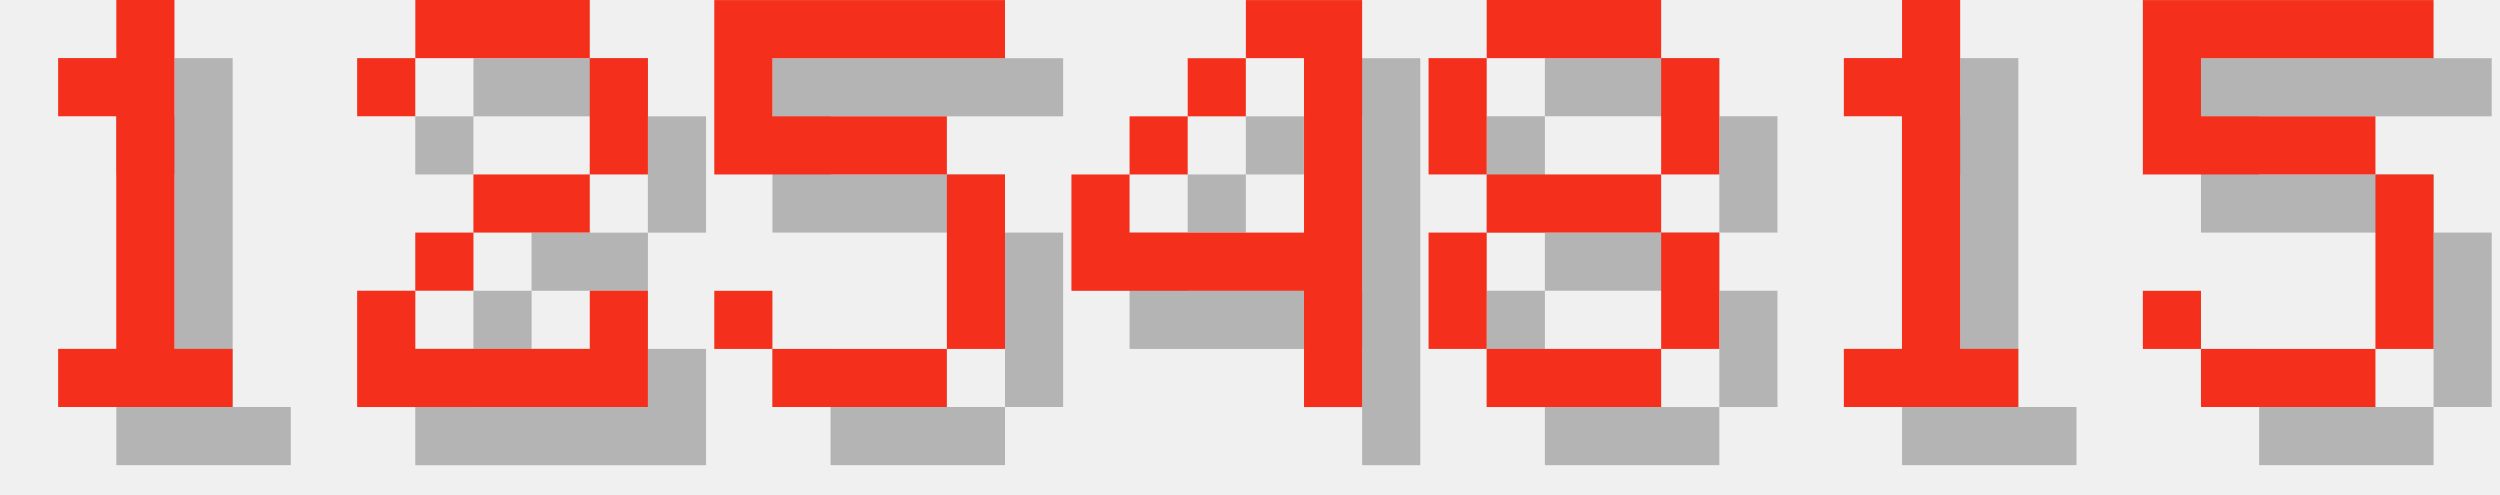
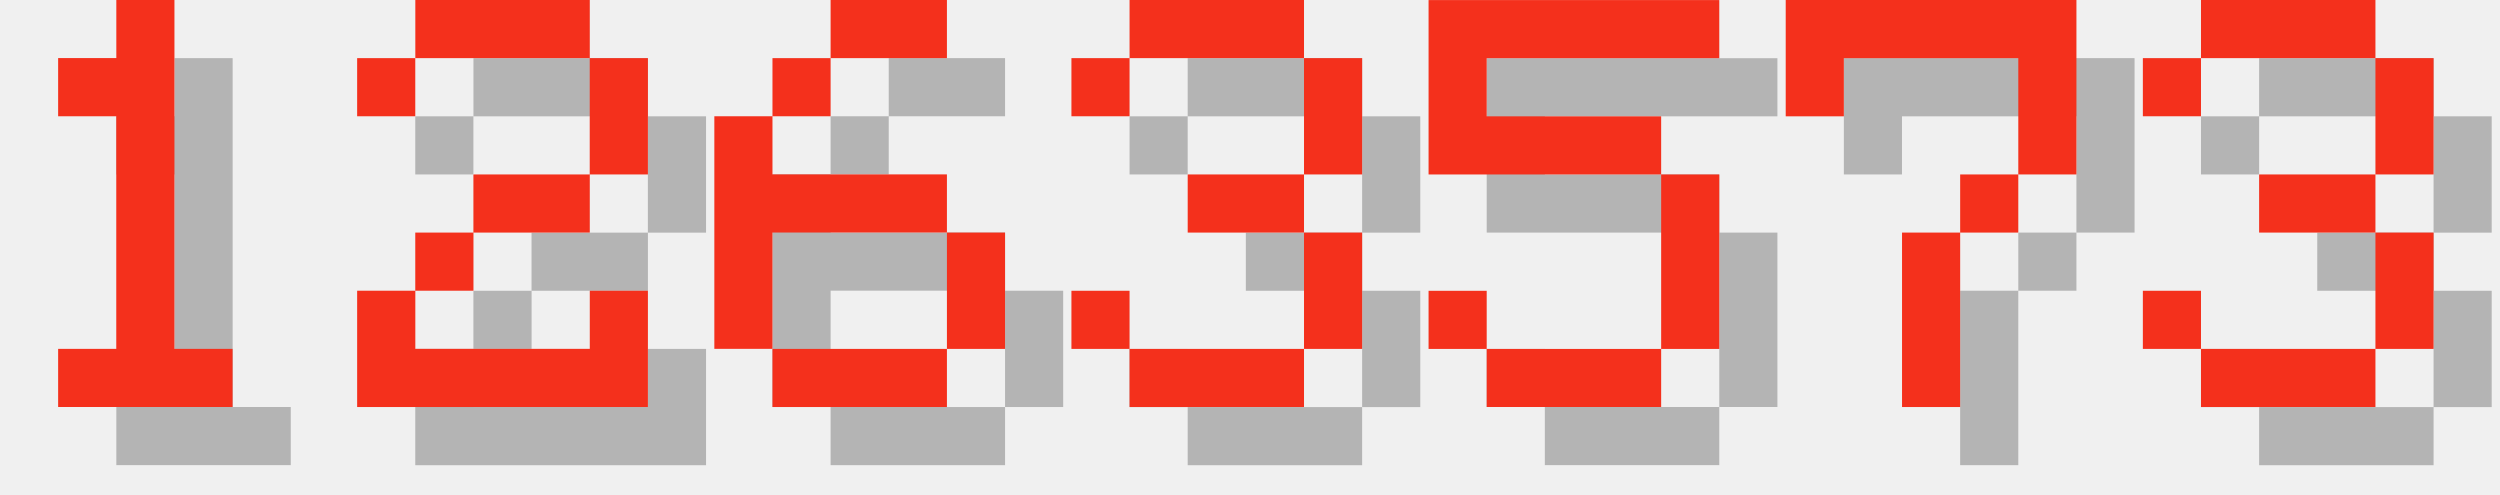
<svg xmlns="http://www.w3.org/2000/svg" version="1.1" width="182.0" height="36">
  <style>
        .text-foreground {
            fill: #F4301C;
        }
        .text-shadow {
            fill: #000000;
            fill-opacity: 0.25;
        }
    </style>
  <g class="digit" id="digit_1" transform="translate(0.0, 0), scale(4)">
    <path id="digit_1_shadow" class="text-shadow" d="m2.117 2.117v1.058h1.058v4.233h-1.058v1.058h3.175v-1.058h-1.058v-6.35h-1.058v1.058h-1.058z" fill-opacity=".5" style="paint-order:stroke fill markers" />
    <path id="digit_1_fg" class="text-foreground" d="m1.058 1.058v1.058h1.058v4.233h-1.058v1.058h3.175v-1.058h-1.058v-6.35h-1.058v1.058h-1.058z" fill="#fff" style="paint-order:stroke fill markers" />
  </g>
  <g class="digit" id="digit_2" transform="translate(26.0, 0), scale(4)">
    <path id="digit_2_shadow" class="text-shadow" d="m1.058 2.117v1.058h1.058v-1.058h3.175v2.117h-2.117v1.058h-1.058v1.058h-1.058v2.117h5.292v-2.117h-1.058v1.058h-3.175v-1.058h1.058v-1.058h2.117v-1.058h1.058v-2.117h-1.058v-1.058h-3.175v1.058h-1.058z" fill-opacity=".5" style="paint-order:stroke fill markers" />
    <path id="digit_2_fg" class="text-foreground" d="m0 1.058v1.058h1.058v-1.058h3.175v2.117h-2.117v1.058h-1.058v1.058h-1.058v2.117h5.292v-2.117h-1.058v1.058h-3.175v-1.058h1.058v-1.058h2.117v-1.058h1.058v-2.117h-1.058v-1.058h-3.175v1.058h-1.058z" fill="#fff" style="paint-order:stroke fill markers" />
  </g>
-   <g class="digit" id="digit_5" transform="translate(52.0, 0), scale(4)">
+   <g class="digit" id="digit_6" transform="translate(52.0, 0), scale(4)">
+     <path id="digit_6_shadow" class="text-shadow" d="m3.175 1.058v1.058h2.117v-1.058h-2.117zm0 1.058h-1.058v1.058h1.058v-1.058zm-1.058 1.058h-1.058v4.233h1.058v-2.117h3.175v-1.058h-3.175v-1.058zm3.175 2.117v2.117h1.058v-2.117h-1.058zm0 2.117h-3.175v1.058h3.175v-1.058z" fill-opacity=".5" style="paint-order:stroke fill markers" />
+     <path id="digit_6_fg" class="text-foreground" d="m2.117 0v1.058h2.117v-1.058h-2.117zm0 1.058h-1.058v1.058h1.058v-1.058zm-1.058 1.058h-1.058v4.233h1.058v-2.117h3.175v-1.058h-3.175v-1.058zm3.175 2.117v2.117h1.058v-2.117h-1.058zm0 2.117h-3.175v1.058h3.175v-1.058z" fill="#fff" style="paint-order:stroke fill markers" />
+   </g>
+   <g class="digit" id="digit_3" transform="translate(78.0, 0), scale(4)">
+     <path id="digit_3_shadow" class="text-shadow" d="m1.058 2.117v1.058h1.058v-1.058h3.175v2.117h-2.117v1.058h2.117v2.117h-3.175v-1.058h-1.058v1.058h1.058v1.058h3.175v-1.058h1.058v-2.117h-1.058v-1.058h1.058v-2.117h-1.058v-1.058h-3.175v1.058h-1.058z" fill-opacity=".5" style="paint-order:stroke fill markers" />
+     <path id="digit_3_fg" class="text-foreground" d="m0 1.058v1.058h1.058v-1.058h3.175v2.117h-2.117v1.058h2.117v2.117h-3.175v-1.058h-1.058v1.058h1.058v1.058h3.175v-1.058h1.058v-2.117h-1.058v-1.058h1.058v-2.117h-1.058v-1.058h-3.175v1.058h-1.058z" fill="#fff" style="paint-order:stroke fill markers" />
+   </g>
+   <g class="digit" id="digit_5" transform="translate(104.0, 0), scale(4)">
    <path id="digit_5_shadow" class="text-shadow" d="m1.058 1.058v3.175h4.233v3.175h-3.175v-1.058h-1.058v1.058h1.058v1.058h3.175v-1.058h1.058v-3.175h-1.058v-1.058h-3.175v-1.058h4.233v-1.058h-5.292z" fill-opacity=".5" style="paint-order:stroke fill markers" />
    <path id="digit_5_fg" class="text-foreground" d="m0 0v3.175h4.233v3.175h-3.175v-1.058h-1.058v1.058h1.058v1.058h3.175v-1.058h1.058v-3.175h-1.058v-1.058h-3.175v-1.058h4.233v-1.058h-5.292z" fill="#fff" style="paint-order:stroke fill markers" />
  </g>
-   <g class="digit" id="digit_4" transform="translate(78.0, 0), scale(4)">
-     <path id="digit_4_shadow" class="text-shadow" d="m4.233 1.058v1.058h1.058v3.175h-3.175v-1.058h-1.058v2.117h4.233v2.117h1.058v-7.408h-2.117zm-2.117 3.175h1.058v-1.058h-1.058v1.058zm1.058-1.058h1.058v-1.058h-1.058v1.058z" fill-opacity=".5" style="paint-order:stroke fill markers" />
-     <path id="digit_4_fg" class="text-foreground" d="m3.175 0v1.058h1.058v3.175h-3.175v-1.058h-1.058v2.117h4.233v2.117h1.058v-7.408h-2.117zm-2.117 3.175h1.058v-1.058h-1.058v1.058zm1.058-1.058h1.058v-1.058h-1.058v1.058z" fill="#fff" style="paint-order:stroke fill markers" />
+   <g class="digit" id="digit_7" transform="translate(130.0, 0), scale(4)">
+     <path id="digit_7_shadow" class="text-shadow" d="m1.058 1.058 2e-6 2.117h1.058v-1.058h3.175v1.058l2e-7 1.058h-1.058v1.058h-1.058l4e-7 3.175 1.058 1e-7v-3.175h1.058v-1.058h1.058l5e-7 -1.058v-2.117z" fill-opacity=".5" style="paint-order:stroke fill markers" />
+     <path id="digit_7_fg" class="text-foreground" d="m0 0 2e-6 2.117h1.058v-1.058h3.175v1.058l2e-7 1.058h-1.058v1.058h-1.058l4e-7 3.175 1.058 1e-7v-3.175h1.058v-1.058h1.058l5e-7 -1.058v-2.117z" fill="#fff" style="paint-order:stroke fill markers" />
  </g>
-   <g class="digit" id="digit_8" transform="translate(104.0, 0), scale(4)">
-     <path id="digit_8_shadow" class="text-shadow" d="m2.117 1.058v1.058h3.175v-1.058h-3.175zm3.175 1.058v2.117h1.058v-2.117h-1.058zm0 2.117h-3.175v1.058h3.175v-1.058zm0 1.058v2.117h1.058v-2.117h-1.058zm0 2.117h-3.175v1.058h3.175v-1.058zm-3.175 0v-2.117h-1.058v2.117h1.058zm0-3.175v-2.117h-1.058v2.117h1.058z" fill-opacity=".5" style="paint-order:stroke fill markers" />
-     <path id="digit_8_fg" class="text-foreground" d="m1.058 0v1.058h3.175v-1.058h-3.175zm3.175 1.058v2.117h1.058v-2.117h-1.058zm0 2.117h-3.175v1.058h3.175v-1.058zm0 1.058v2.117h1.058v-2.117h-1.058zm0 2.117h-3.175v1.058h3.175v-1.058zm-3.175 0v-2.117h-1.058v2.117h1.058zm0-3.175v-2.117h-1.058v2.117h1.058z" fill="#fff" style="paint-order:stroke fill markers" />
-   </g>
-   <g class="digit" id="digit_1" transform="translate(130.0, 0), scale(4)">
-     <path id="digit_1_shadow" class="text-shadow" d="m2.117 2.117v1.058h1.058v4.233h-1.058v1.058h3.175v-1.058h-1.058v-6.35h-1.058v1.058h-1.058z" fill-opacity=".5" style="paint-order:stroke fill markers" />
-     <path id="digit_1_fg" class="text-foreground" d="m1.058 1.058v1.058h1.058v4.233h-1.058v1.058h3.175v-1.058h-1.058v-6.35h-1.058v1.058h-1.058z" fill="#fff" style="paint-order:stroke fill markers" />
-   </g>
-   <g class="digit" id="digit_5" transform="translate(156.0, 0), scale(4)">
-     <path id="digit_5_shadow" class="text-shadow" d="m1.058 1.058v3.175h4.233v3.175h-3.175v-1.058h-1.058v1.058h1.058v1.058h3.175v-1.058h1.058v-3.175h-1.058v-1.058h-3.175v-1.058h4.233v-1.058h-5.292z" fill-opacity=".5" style="paint-order:stroke fill markers" />
-     <path id="digit_5_fg" class="text-foreground" d="m0 0v3.175h4.233v3.175h-3.175v-1.058h-1.058v1.058h1.058v1.058h3.175v-1.058h1.058v-3.175h-1.058v-1.058h-3.175v-1.058h4.233v-1.058h-5.292z" fill="#fff" style="paint-order:stroke fill markers" />
+   <g class="digit" id="digit_3" transform="translate(156.0, 0), scale(4)">
+     <path id="digit_3_shadow" class="text-shadow" d="m1.058 2.117v1.058h1.058v-1.058h3.175v2.117h-2.117v1.058h2.117v2.117h-3.175v-1.058h-1.058v1.058h1.058v1.058h3.175v-1.058h1.058v-2.117h-1.058v-1.058h1.058v-2.117h-1.058v-1.058h-3.175v1.058h-1.058z" fill-opacity=".5" style="paint-order:stroke fill markers" />
+     <path id="digit_3_fg" class="text-foreground" d="m0 1.058v1.058h1.058v-1.058h3.175v2.117h-2.117v1.058h2.117v2.117h-3.175v-1.058h-1.058v1.058h1.058v1.058h3.175v-1.058h1.058v-2.117h-1.058v-1.058h1.058v-2.117h-1.058v-1.058h-3.175v1.058h-1.058z" fill="#fff" style="paint-order:stroke fill markers" />
  </g>
</svg>
